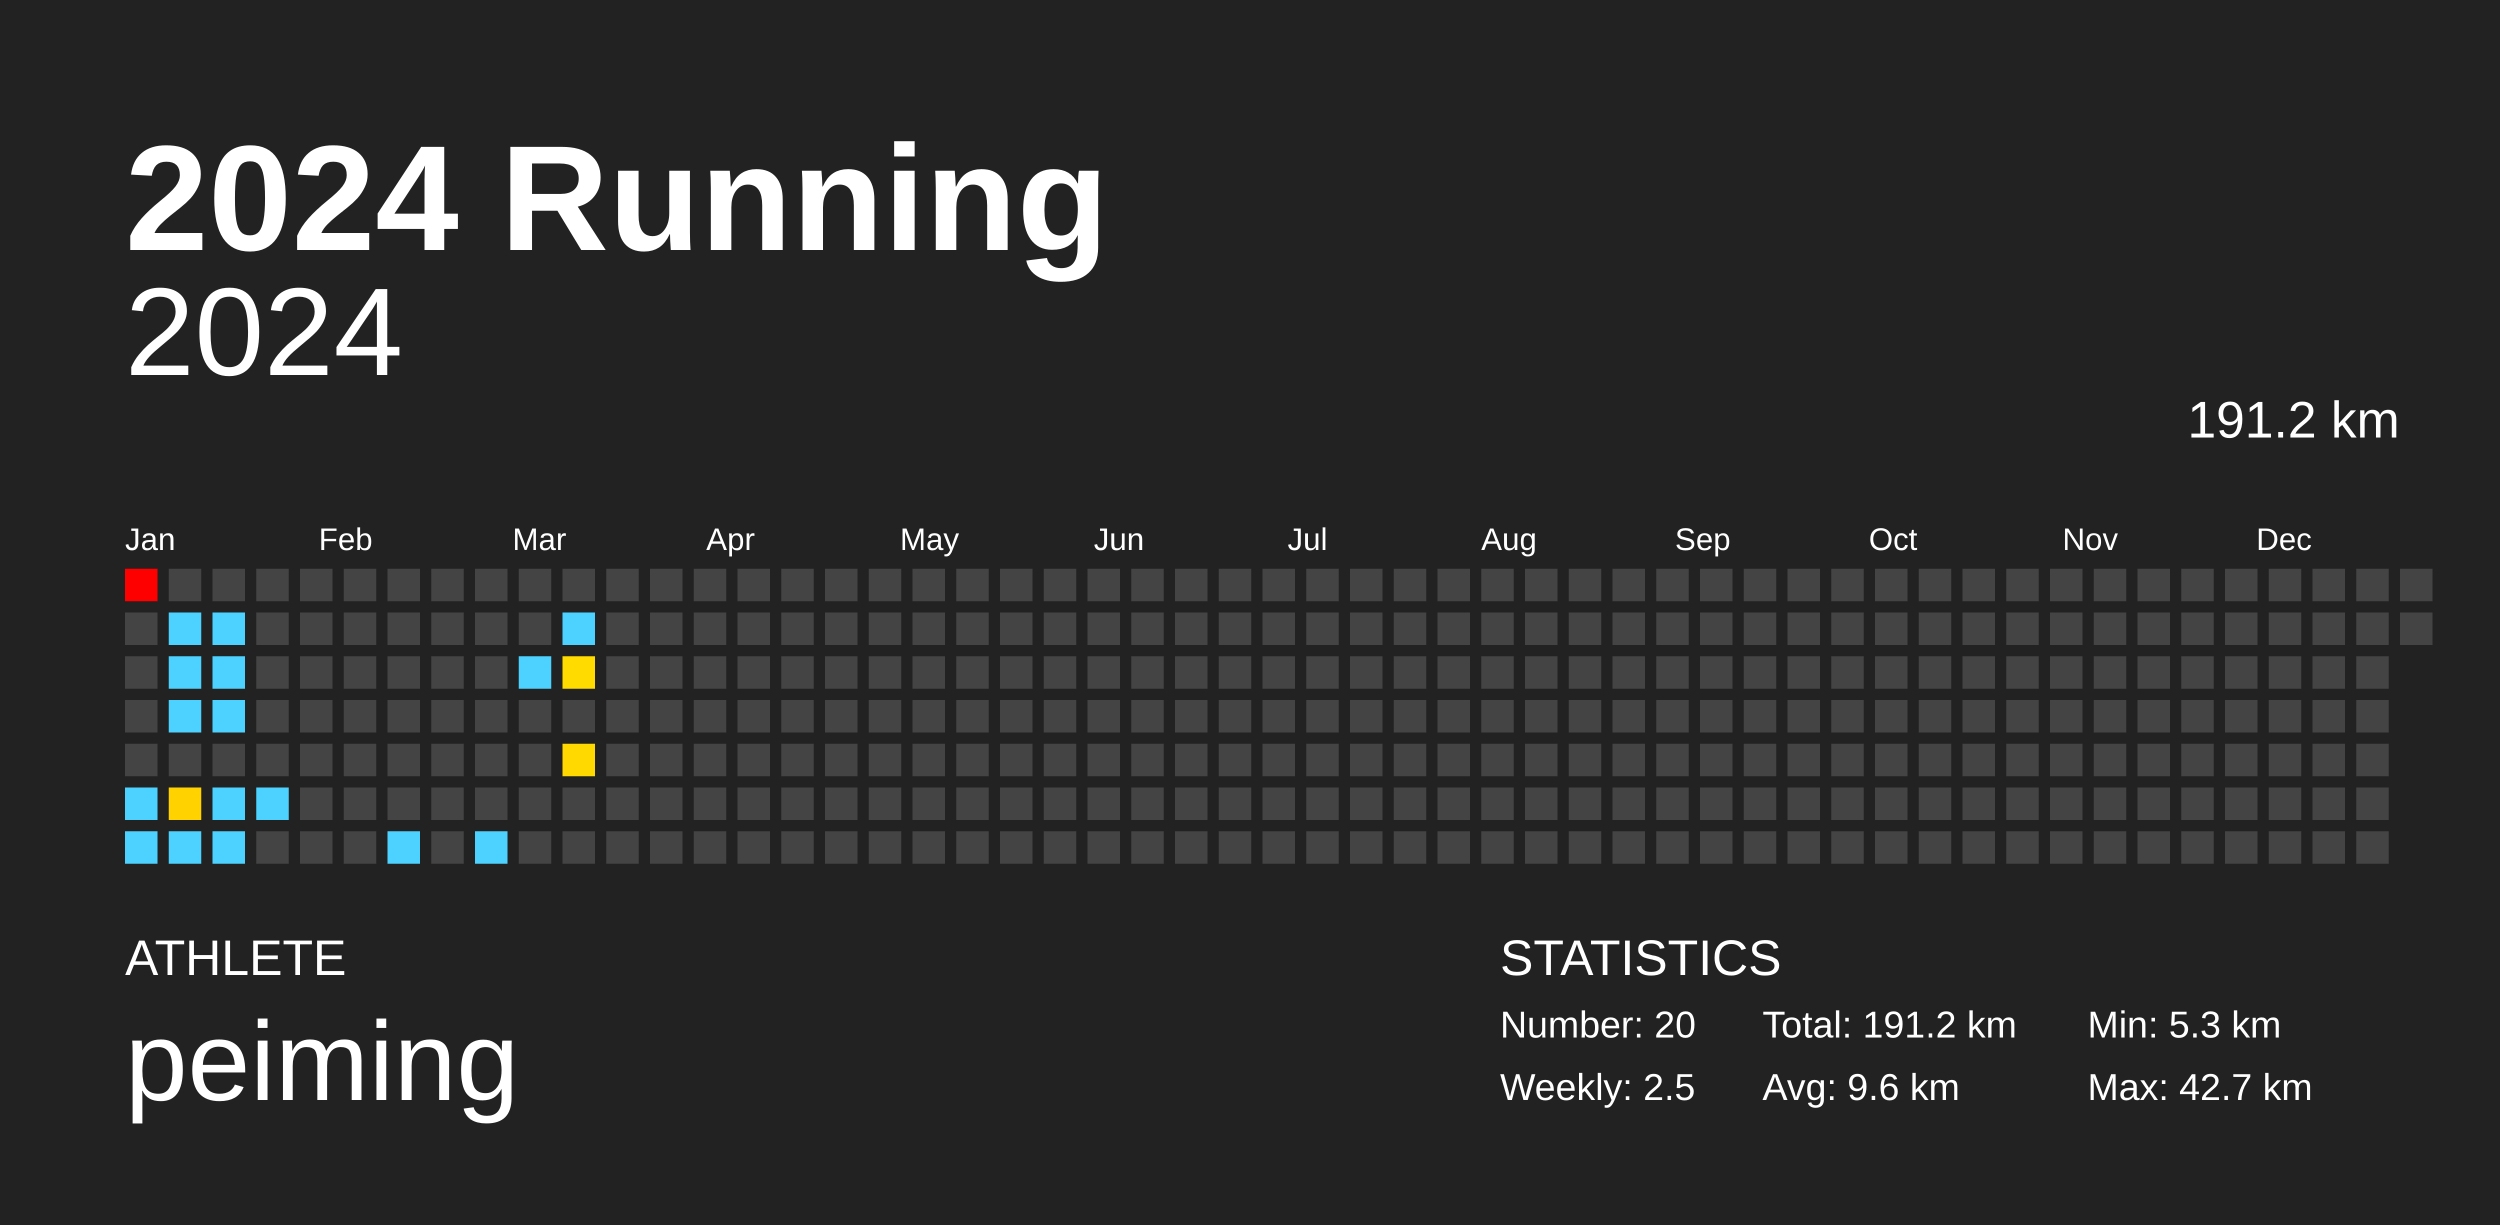
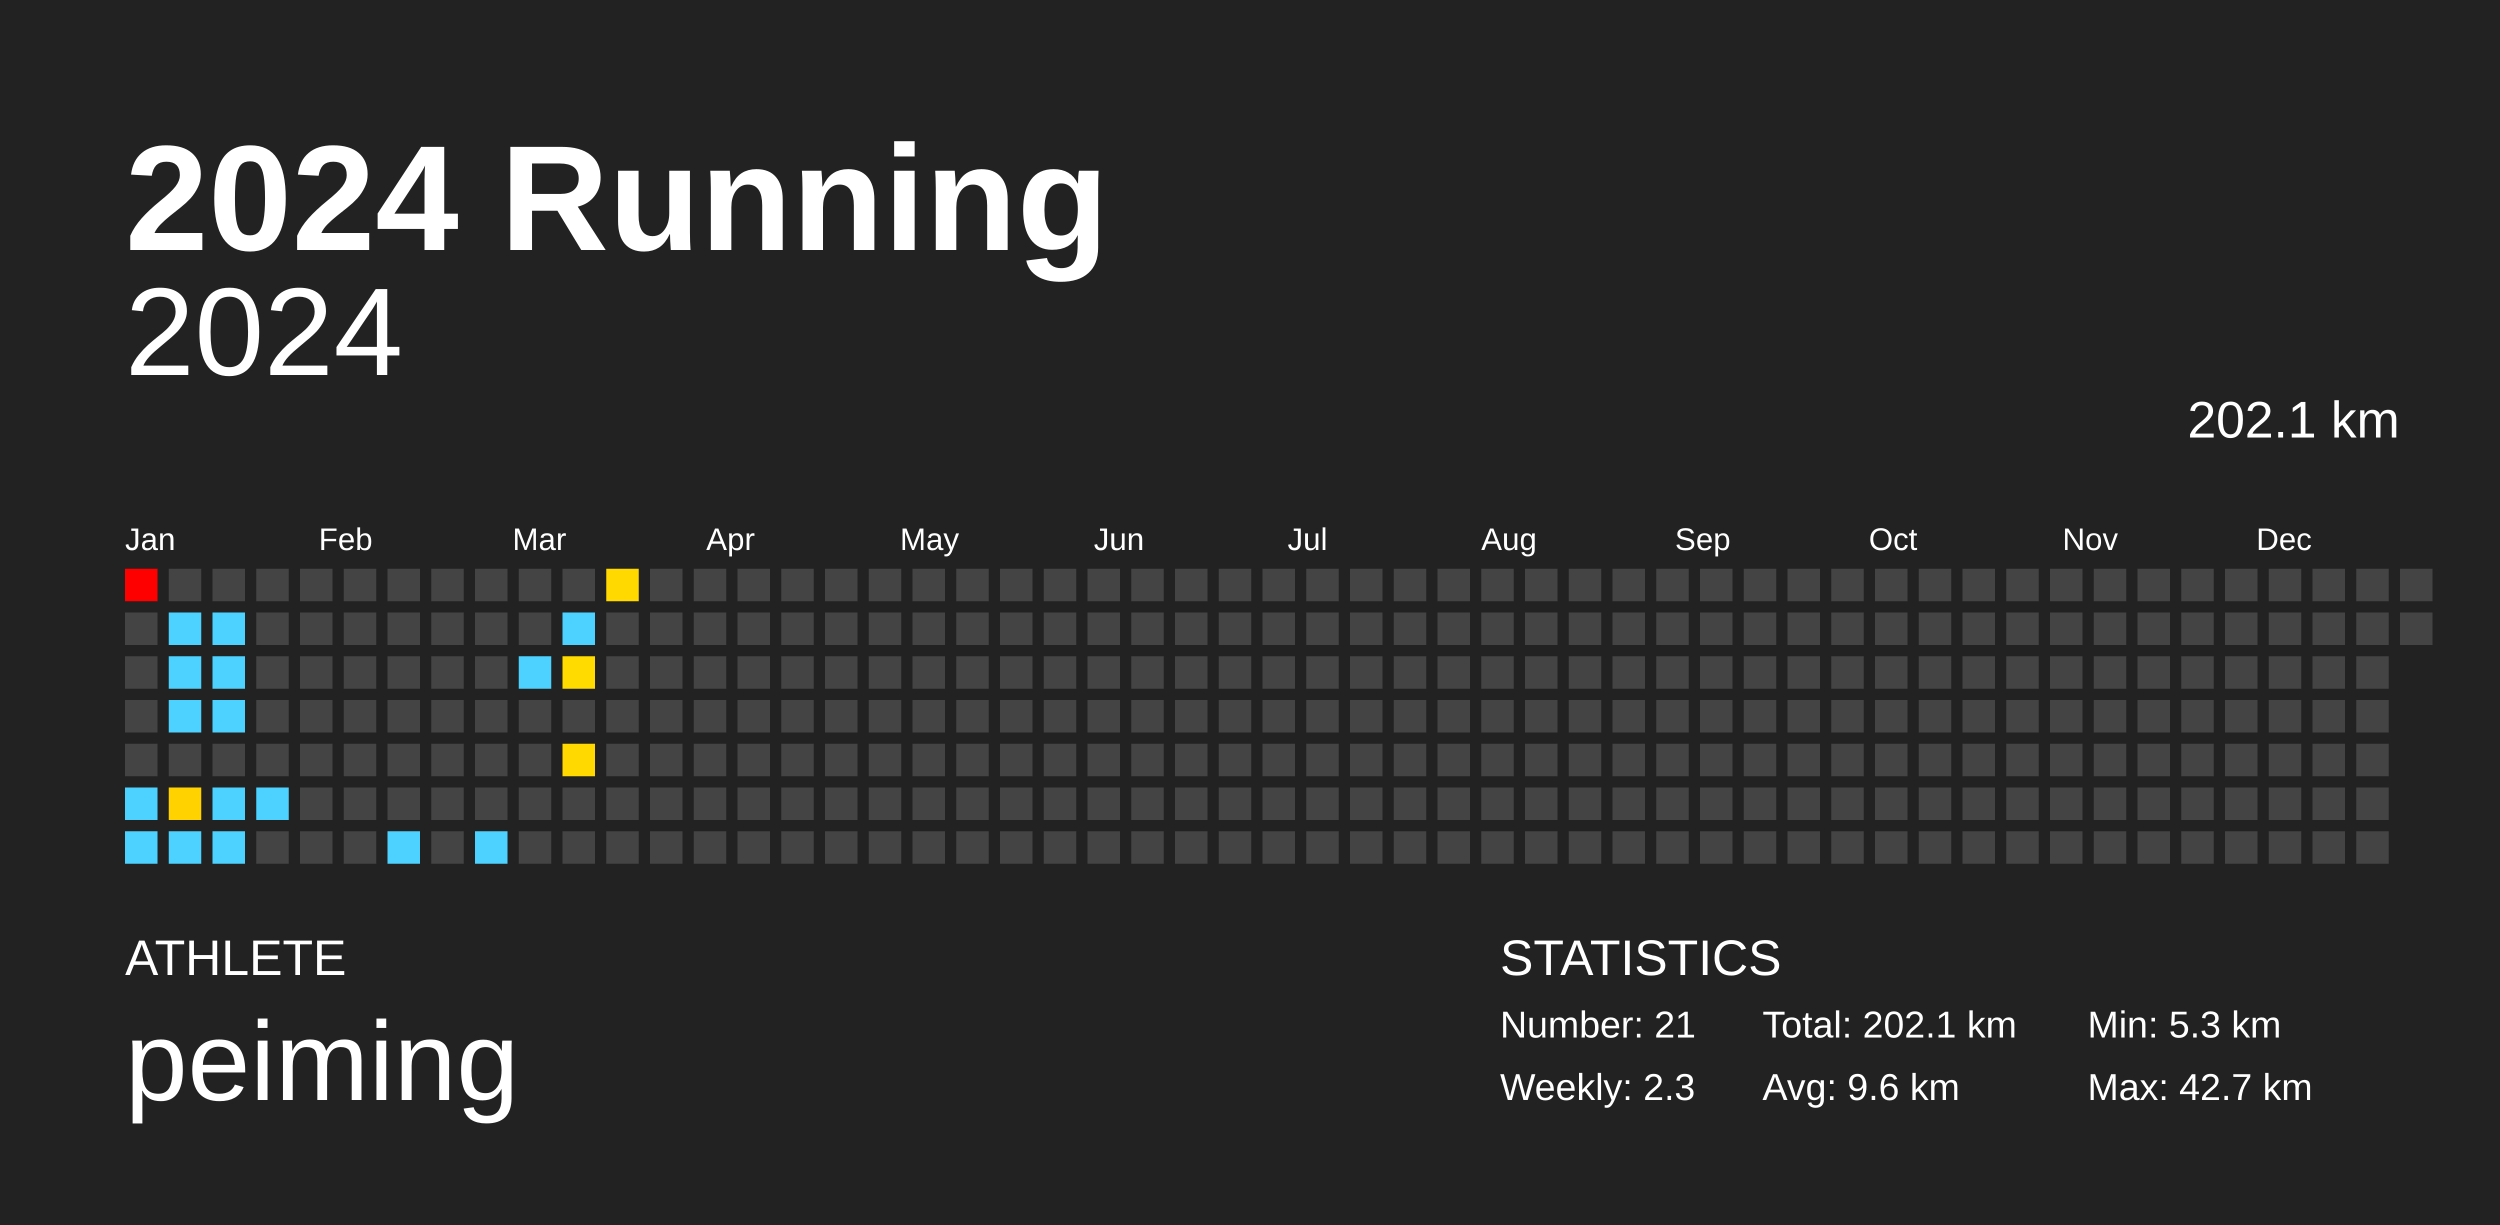
<svg xmlns="http://www.w3.org/2000/svg" baseProfile="full" height="98mm" version="1.1" viewBox="0,0,200,98" width="200mm">
  <defs />
  <rect fill="#222222" height="98" width="200" x="0" y="0" />
  <text fill="#FFFFFF" style="font-size:12px; font-family:Arial; font-weight:bold;" x="10" y="20">2024 Running</text>
  <text fill="#FFFFFF" style="font-size:4px; font-family:Arial" x="10" y="78">ATHLETE</text>
  <text fill="#FFFFFF" style="font-size:9px; font-family:Arial" x="10" y="88">peiming</text>
  <text fill="#FFFFFF" style="font-size:4px; font-family:Arial" x="120" y="78">STATISTICS</text>
-   <text fill="#FFFFFF" style="font-size:3px; font-family:Arial" x="120" y="83">Number: 20</text>
-   <text fill="#FFFFFF" style="font-size:3px; font-family:Arial" x="120" y="88">Weekly: 2.5</text>
-   <text fill="#FFFFFF" style="font-size:3px; font-family:Arial" x="141" y="83">Total: 191.2 km</text>
+   <text fill="#FFFFFF" style="font-size:3px; font-family:Arial" x="120" y="83">Number: 21</text>
+   <text fill="#FFFFFF" style="font-size:3px; font-family:Arial" x="120" y="88">Weekly: 2.3</text>
+   <text fill="#FFFFFF" style="font-size:3px; font-family:Arial" x="141" y="83">Total: 202.1 km</text>
  <text fill="#FFFFFF" style="font-size:3px; font-family:Arial" x="141" y="88">Avg: 9.6 km</text>
  <text fill="#FFFFFF" style="font-size:3px; font-family:Arial" x="167" y="83">Min: 5.3 km</text>
  <text fill="#FFFFFF" style="font-size:3px; font-family:Arial" x="167" y="88">Max: 42.7 km</text>
  <text alignment-baseline="hanging" fill="#FFFFFF" style="font-size:10.0px; font-family:Arial;" x="10" y="30">2024</text>
-   <text alignment-baseline="hanging" fill="#FFFFFF" style="font-size:4.125px; font-family:Arial;" x="175" y="35">191.2 km</text>
+   <text alignment-baseline="hanging" fill="#FFFFFF" style="font-size:4.125px; font-family:Arial;" x="175" y="35">202.1 km</text>
  <text fill="#FFFFFF" style="font-size:2.5px; font-family:Arial" x="10.0" y="44">Jan</text>
  <text fill="#FFFFFF" style="font-size:2.5px; font-family:Arial" x="25.5" y="44">Feb</text>
  <text fill="#FFFFFF" style="font-size:2.5px; font-family:Arial" x="41.0" y="44">Mar</text>
  <text fill="#FFFFFF" style="font-size:2.5px; font-family:Arial" x="56.5" y="44">Apr</text>
  <text fill="#FFFFFF" style="font-size:2.5px; font-family:Arial" x="72.0" y="44">May</text>
  <text fill="#FFFFFF" style="font-size:2.5px; font-family:Arial" x="87.5" y="44">Jun</text>
  <text fill="#FFFFFF" style="font-size:2.5px; font-family:Arial" x="103.0" y="44">Jul</text>
  <text fill="#FFFFFF" style="font-size:2.5px; font-family:Arial" x="118.5" y="44">Aug</text>
  <text fill="#FFFFFF" style="font-size:2.5px; font-family:Arial" x="134.0" y="44">Sep</text>
  <text fill="#FFFFFF" style="font-size:2.5px; font-family:Arial" x="149.5" y="44">Oct</text>
  <text fill="#FFFFFF" style="font-size:2.5px; font-family:Arial" x="165.0" y="44">Nov</text>
  <text fill="#FFFFFF" style="font-size:2.5px; font-family:Arial" x="180.5" y="44">Dec</text>
  <rect fill="red" height="2.6" width="2.6" x="10.0" y="45.5" />
  <rect fill="#444444" height="2.6" width="2.6" x="10.0" y="49.0" />
  <rect fill="#444444" height="2.6" width="2.6" x="10.0" y="52.5" />
  <rect fill="#444444" height="2.6" width="2.6" x="10.0" y="56.0" />
  <rect fill="#444444" height="2.6" width="2.6" x="10.0" y="59.5" />
  <rect fill="#4dd2ff" height="2.6" width="2.6" x="10.0" y="63.0" />
  <rect fill="#4dd2ff" height="2.6" width="2.6" x="10.0" y="66.5" />
  <rect fill="#444444" height="2.6" width="2.6" x="13.5" y="45.5" />
  <rect fill="#4dd2ff" height="2.6" width="2.6" x="13.5" y="49.0" />
  <rect fill="#4dd2ff" height="2.6" width="2.6" x="13.5" y="52.5" />
  <rect fill="#4dd2ff" height="2.6" width="2.6" x="13.5" y="56.0" />
  <rect fill="#444444" height="2.6" width="2.6" x="13.5" y="59.5" />
  <rect fill="#ffd200" height="2.6" width="2.6" x="13.5" y="63.0" />
  <rect fill="#4dd2ff" height="2.6" width="2.6" x="13.5" y="66.5" />
  <rect fill="#444444" height="2.6" width="2.6" x="17.0" y="45.5" />
  <rect fill="#4dd2ff" height="2.6" width="2.6" x="17.0" y="49.0" />
  <rect fill="#4dd2ff" height="2.6" width="2.6" x="17.0" y="52.5" />
  <rect fill="#4dd2ff" height="2.6" width="2.6" x="17.0" y="56.0" />
  <rect fill="#444444" height="2.6" width="2.6" x="17.0" y="59.5" />
  <rect fill="#4dd2ff" height="2.6" width="2.6" x="17.0" y="63.0" />
  <rect fill="#4dd2ff" height="2.6" width="2.6" x="17.0" y="66.5" />
  <rect fill="#444444" height="2.6" width="2.6" x="20.5" y="45.5" />
  <rect fill="#444444" height="2.6" width="2.6" x="20.5" y="49.0" />
  <rect fill="#444444" height="2.6" width="2.6" x="20.5" y="52.5" />
  <rect fill="#444444" height="2.6" width="2.6" x="20.5" y="56.0" />
  <rect fill="#444444" height="2.6" width="2.6" x="20.5" y="59.5" />
  <rect fill="#4dd2ff" height="2.6" width="2.6" x="20.5" y="63.0" />
  <rect fill="#444444" height="2.6" width="2.6" x="20.5" y="66.5" />
  <rect fill="#444444" height="2.6" width="2.6" x="24.0" y="45.5" />
  <rect fill="#444444" height="2.6" width="2.6" x="24.0" y="49.0" />
  <rect fill="#444444" height="2.6" width="2.6" x="24.0" y="52.5" />
  <rect fill="#444444" height="2.6" width="2.6" x="24.0" y="56.0" />
  <rect fill="#444444" height="2.6" width="2.6" x="24.0" y="59.5" />
  <rect fill="#444444" height="2.6" width="2.6" x="24.0" y="63.0" />
  <rect fill="#444444" height="2.6" width="2.6" x="24.0" y="66.5" />
  <rect fill="#444444" height="2.6" width="2.6" x="27.5" y="45.5" />
  <rect fill="#444444" height="2.6" width="2.6" x="27.5" y="49.0" />
  <rect fill="#444444" height="2.6" width="2.6" x="27.5" y="52.5" />
  <rect fill="#444444" height="2.6" width="2.6" x="27.5" y="56.0" />
  <rect fill="#444444" height="2.6" width="2.6" x="27.5" y="59.5" />
  <rect fill="#444444" height="2.6" width="2.6" x="27.5" y="63.0" />
  <rect fill="#444444" height="2.6" width="2.6" x="27.5" y="66.5" />
  <rect fill="#444444" height="2.6" width="2.6" x="31.0" y="45.5" />
  <rect fill="#444444" height="2.6" width="2.6" x="31.0" y="49.0" />
  <rect fill="#444444" height="2.6" width="2.6" x="31.0" y="52.5" />
  <rect fill="#444444" height="2.6" width="2.6" x="31.0" y="56.0" />
  <rect fill="#444444" height="2.6" width="2.6" x="31.0" y="59.5" />
  <rect fill="#444444" height="2.6" width="2.6" x="31.0" y="63.0" />
  <rect fill="#4dd2ff" height="2.6" width="2.6" x="31.0" y="66.5" />
  <rect fill="#444444" height="2.6" width="2.6" x="34.5" y="45.5" />
  <rect fill="#444444" height="2.6" width="2.6" x="34.5" y="49.0" />
  <rect fill="#444444" height="2.6" width="2.6" x="34.5" y="52.5" />
  <rect fill="#444444" height="2.6" width="2.6" x="34.5" y="56.0" />
  <rect fill="#444444" height="2.6" width="2.6" x="34.5" y="59.5" />
  <rect fill="#444444" height="2.6" width="2.6" x="34.5" y="63.0" />
  <rect fill="#444444" height="2.6" width="2.6" x="34.5" y="66.5" />
  <rect fill="#444444" height="2.6" width="2.6" x="38.0" y="45.5" />
  <rect fill="#444444" height="2.6" width="2.6" x="38.0" y="49.0" />
  <rect fill="#444444" height="2.6" width="2.6" x="38.0" y="52.5" />
  <rect fill="#444444" height="2.6" width="2.6" x="38.0" y="56.0" />
  <rect fill="#444444" height="2.6" width="2.6" x="38.0" y="59.5" />
  <rect fill="#444444" height="2.6" width="2.6" x="38.0" y="63.0" />
  <rect fill="#4dd2ff" height="2.6" width="2.6" x="38.0" y="66.5" />
  <rect fill="#444444" height="2.6" width="2.6" x="41.5" y="45.5" />
  <rect fill="#444444" height="2.6" width="2.6" x="41.5" y="49.0" />
  <rect fill="#4dd2ff" height="2.6" width="2.6" x="41.5" y="52.5" />
  <rect fill="#444444" height="2.6" width="2.6" x="41.5" y="56.0" />
  <rect fill="#444444" height="2.6" width="2.6" x="41.5" y="59.5" />
  <rect fill="#444444" height="2.6" width="2.6" x="41.5" y="63.0" />
  <rect fill="#444444" height="2.6" width="2.6" x="41.5" y="66.5" />
  <rect fill="#444444" height="2.6" width="2.6" x="45.0" y="45.5" />
  <rect fill="#4dd2ff" height="2.6" width="2.6" x="45.0" y="49.0" />
  <rect fill="#ffdb00" height="2.6" width="2.6" x="45.0" y="52.5" />
  <rect fill="#444444" height="2.6" width="2.6" x="45.0" y="56.0" />
  <rect fill="#ffd900" height="2.6" width="2.6" x="45.0" y="59.5" />
  <rect fill="#444444" height="2.6" width="2.6" x="45.0" y="63.0" />
  <rect fill="#444444" height="2.6" width="2.6" x="45.0" y="66.5" />
-   <rect fill="#444444" height="2.6" width="2.6" x="48.5" y="45.5" />
+   <rect fill="#ffd900" height="2.6" width="2.6" x="48.5" y="45.5" />
  <rect fill="#444444" height="2.6" width="2.6" x="48.5" y="49.0" />
  <rect fill="#444444" height="2.6" width="2.6" x="48.5" y="52.5" />
  <rect fill="#444444" height="2.6" width="2.6" x="48.5" y="56.0" />
  <rect fill="#444444" height="2.6" width="2.6" x="48.5" y="59.5" />
  <rect fill="#444444" height="2.6" width="2.6" x="48.5" y="63.0" />
  <rect fill="#444444" height="2.6" width="2.6" x="48.5" y="66.5" />
  <rect fill="#444444" height="2.6" width="2.6" x="52.0" y="45.5" />
  <rect fill="#444444" height="2.6" width="2.6" x="52.0" y="49.0" />
  <rect fill="#444444" height="2.6" width="2.6" x="52.0" y="52.5" />
  <rect fill="#444444" height="2.6" width="2.6" x="52.0" y="56.0" />
  <rect fill="#444444" height="2.6" width="2.6" x="52.0" y="59.5" />
  <rect fill="#444444" height="2.6" width="2.6" x="52.0" y="63.0" />
  <rect fill="#444444" height="2.6" width="2.6" x="52.0" y="66.5" />
  <rect fill="#444444" height="2.6" width="2.6" x="55.5" y="45.5" />
  <rect fill="#444444" height="2.6" width="2.6" x="55.5" y="49.0" />
  <rect fill="#444444" height="2.6" width="2.6" x="55.5" y="52.5" />
  <rect fill="#444444" height="2.6" width="2.6" x="55.5" y="56.0" />
  <rect fill="#444444" height="2.6" width="2.6" x="55.5" y="59.5" />
  <rect fill="#444444" height="2.6" width="2.6" x="55.5" y="63.0" />
  <rect fill="#444444" height="2.6" width="2.6" x="55.5" y="66.5" />
  <rect fill="#444444" height="2.6" width="2.6" x="59.0" y="45.5" />
  <rect fill="#444444" height="2.6" width="2.6" x="59.0" y="49.0" />
  <rect fill="#444444" height="2.6" width="2.6" x="59.0" y="52.5" />
  <rect fill="#444444" height="2.6" width="2.6" x="59.0" y="56.0" />
  <rect fill="#444444" height="2.6" width="2.6" x="59.0" y="59.5" />
  <rect fill="#444444" height="2.6" width="2.6" x="59.0" y="63.0" />
  <rect fill="#444444" height="2.6" width="2.6" x="59.0" y="66.5" />
  <rect fill="#444444" height="2.6" width="2.6" x="62.5" y="45.5" />
  <rect fill="#444444" height="2.6" width="2.6" x="62.5" y="49.0" />
  <rect fill="#444444" height="2.6" width="2.6" x="62.5" y="52.5" />
  <rect fill="#444444" height="2.6" width="2.6" x="62.5" y="56.0" />
  <rect fill="#444444" height="2.6" width="2.6" x="62.5" y="59.5" />
  <rect fill="#444444" height="2.6" width="2.6" x="62.5" y="63.0" />
  <rect fill="#444444" height="2.6" width="2.6" x="62.5" y="66.5" />
  <rect fill="#444444" height="2.6" width="2.6" x="66.0" y="45.5" />
  <rect fill="#444444" height="2.6" width="2.6" x="66.0" y="49.0" />
  <rect fill="#444444" height="2.6" width="2.6" x="66.0" y="52.5" />
  <rect fill="#444444" height="2.6" width="2.6" x="66.0" y="56.0" />
  <rect fill="#444444" height="2.6" width="2.6" x="66.0" y="59.5" />
  <rect fill="#444444" height="2.6" width="2.6" x="66.0" y="63.0" />
  <rect fill="#444444" height="2.6" width="2.6" x="66.0" y="66.5" />
  <rect fill="#444444" height="2.6" width="2.6" x="69.5" y="45.5" />
  <rect fill="#444444" height="2.6" width="2.6" x="69.5" y="49.0" />
  <rect fill="#444444" height="2.6" width="2.6" x="69.5" y="52.5" />
  <rect fill="#444444" height="2.6" width="2.6" x="69.5" y="56.0" />
  <rect fill="#444444" height="2.6" width="2.6" x="69.5" y="59.5" />
  <rect fill="#444444" height="2.6" width="2.6" x="69.5" y="63.0" />
  <rect fill="#444444" height="2.6" width="2.6" x="69.5" y="66.5" />
  <rect fill="#444444" height="2.6" width="2.6" x="73.0" y="45.5" />
  <rect fill="#444444" height="2.6" width="2.6" x="73.0" y="49.0" />
  <rect fill="#444444" height="2.6" width="2.6" x="73.0" y="52.5" />
  <rect fill="#444444" height="2.6" width="2.6" x="73.0" y="56.0" />
  <rect fill="#444444" height="2.6" width="2.6" x="73.0" y="59.5" />
  <rect fill="#444444" height="2.6" width="2.6" x="73.0" y="63.0" />
  <rect fill="#444444" height="2.6" width="2.6" x="73.0" y="66.5" />
  <rect fill="#444444" height="2.6" width="2.6" x="76.5" y="45.5" />
  <rect fill="#444444" height="2.6" width="2.6" x="76.5" y="49.0" />
  <rect fill="#444444" height="2.6" width="2.6" x="76.5" y="52.5" />
  <rect fill="#444444" height="2.6" width="2.6" x="76.5" y="56.0" />
  <rect fill="#444444" height="2.6" width="2.6" x="76.5" y="59.5" />
  <rect fill="#444444" height="2.6" width="2.6" x="76.5" y="63.0" />
  <rect fill="#444444" height="2.6" width="2.6" x="76.5" y="66.5" />
  <rect fill="#444444" height="2.6" width="2.6" x="80.0" y="45.5" />
  <rect fill="#444444" height="2.6" width="2.6" x="80.0" y="49.0" />
  <rect fill="#444444" height="2.6" width="2.6" x="80.0" y="52.5" />
  <rect fill="#444444" height="2.6" width="2.6" x="80.0" y="56.0" />
  <rect fill="#444444" height="2.6" width="2.6" x="80.0" y="59.5" />
  <rect fill="#444444" height="2.6" width="2.6" x="80.0" y="63.0" />
  <rect fill="#444444" height="2.6" width="2.6" x="80.0" y="66.5" />
  <rect fill="#444444" height="2.6" width="2.6" x="83.5" y="45.5" />
  <rect fill="#444444" height="2.6" width="2.6" x="83.5" y="49.0" />
  <rect fill="#444444" height="2.6" width="2.6" x="83.5" y="52.5" />
  <rect fill="#444444" height="2.6" width="2.6" x="83.5" y="56.0" />
  <rect fill="#444444" height="2.6" width="2.6" x="83.5" y="59.5" />
  <rect fill="#444444" height="2.6" width="2.6" x="83.5" y="63.0" />
  <rect fill="#444444" height="2.6" width="2.6" x="83.5" y="66.5" />
  <rect fill="#444444" height="2.6" width="2.6" x="87.0" y="45.5" />
  <rect fill="#444444" height="2.6" width="2.6" x="87.0" y="49.0" />
  <rect fill="#444444" height="2.6" width="2.6" x="87.0" y="52.5" />
  <rect fill="#444444" height="2.6" width="2.6" x="87.0" y="56.0" />
  <rect fill="#444444" height="2.6" width="2.6" x="87.0" y="59.5" />
  <rect fill="#444444" height="2.6" width="2.6" x="87.0" y="63.0" />
  <rect fill="#444444" height="2.6" width="2.6" x="87.0" y="66.5" />
  <rect fill="#444444" height="2.6" width="2.6" x="90.5" y="45.5" />
  <rect fill="#444444" height="2.6" width="2.6" x="90.5" y="49.0" />
  <rect fill="#444444" height="2.6" width="2.6" x="90.5" y="52.5" />
  <rect fill="#444444" height="2.6" width="2.6" x="90.5" y="56.0" />
  <rect fill="#444444" height="2.6" width="2.6" x="90.5" y="59.5" />
  <rect fill="#444444" height="2.6" width="2.6" x="90.5" y="63.0" />
  <rect fill="#444444" height="2.6" width="2.6" x="90.5" y="66.5" />
  <rect fill="#444444" height="2.6" width="2.6" x="94.0" y="45.5" />
  <rect fill="#444444" height="2.6" width="2.6" x="94.0" y="49.0" />
  <rect fill="#444444" height="2.6" width="2.6" x="94.0" y="52.5" />
  <rect fill="#444444" height="2.6" width="2.6" x="94.0" y="56.0" />
  <rect fill="#444444" height="2.6" width="2.6" x="94.0" y="59.5" />
  <rect fill="#444444" height="2.6" width="2.6" x="94.0" y="63.0" />
  <rect fill="#444444" height="2.6" width="2.6" x="94.0" y="66.5" />
  <rect fill="#444444" height="2.6" width="2.6" x="97.5" y="45.5" />
  <rect fill="#444444" height="2.6" width="2.6" x="97.5" y="49.0" />
  <rect fill="#444444" height="2.6" width="2.6" x="97.5" y="52.5" />
  <rect fill="#444444" height="2.6" width="2.6" x="97.5" y="56.0" />
  <rect fill="#444444" height="2.6" width="2.6" x="97.5" y="59.5" />
  <rect fill="#444444" height="2.6" width="2.6" x="97.5" y="63.0" />
  <rect fill="#444444" height="2.6" width="2.6" x="97.5" y="66.5" />
  <rect fill="#444444" height="2.6" width="2.6" x="101.0" y="45.5" />
  <rect fill="#444444" height="2.6" width="2.6" x="101.0" y="49.0" />
  <rect fill="#444444" height="2.6" width="2.6" x="101.0" y="52.5" />
  <rect fill="#444444" height="2.6" width="2.6" x="101.0" y="56.0" />
  <rect fill="#444444" height="2.6" width="2.6" x="101.0" y="59.5" />
  <rect fill="#444444" height="2.6" width="2.6" x="101.0" y="63.0" />
  <rect fill="#444444" height="2.6" width="2.6" x="101.0" y="66.5" />
  <rect fill="#444444" height="2.6" width="2.6" x="104.5" y="45.5" />
  <rect fill="#444444" height="2.6" width="2.6" x="104.5" y="49.0" />
  <rect fill="#444444" height="2.6" width="2.6" x="104.5" y="52.5" />
  <rect fill="#444444" height="2.6" width="2.6" x="104.5" y="56.0" />
  <rect fill="#444444" height="2.6" width="2.6" x="104.5" y="59.5" />
  <rect fill="#444444" height="2.6" width="2.6" x="104.5" y="63.0" />
  <rect fill="#444444" height="2.6" width="2.6" x="104.5" y="66.5" />
  <rect fill="#444444" height="2.6" width="2.6" x="108.0" y="45.5" />
  <rect fill="#444444" height="2.6" width="2.6" x="108.0" y="49.0" />
  <rect fill="#444444" height="2.6" width="2.6" x="108.0" y="52.5" />
  <rect fill="#444444" height="2.6" width="2.6" x="108.0" y="56.0" />
  <rect fill="#444444" height="2.6" width="2.6" x="108.0" y="59.5" />
  <rect fill="#444444" height="2.6" width="2.6" x="108.0" y="63.0" />
  <rect fill="#444444" height="2.6" width="2.6" x="108.0" y="66.5" />
  <rect fill="#444444" height="2.6" width="2.6" x="111.5" y="45.5" />
  <rect fill="#444444" height="2.6" width="2.6" x="111.5" y="49.0" />
  <rect fill="#444444" height="2.6" width="2.6" x="111.5" y="52.5" />
  <rect fill="#444444" height="2.6" width="2.6" x="111.5" y="56.0" />
  <rect fill="#444444" height="2.6" width="2.6" x="111.5" y="59.5" />
  <rect fill="#444444" height="2.6" width="2.6" x="111.5" y="63.0" />
  <rect fill="#444444" height="2.6" width="2.6" x="111.5" y="66.5" />
  <rect fill="#444444" height="2.6" width="2.6" x="115.0" y="45.5" />
  <rect fill="#444444" height="2.6" width="2.6" x="115.0" y="49.0" />
  <rect fill="#444444" height="2.6" width="2.6" x="115.0" y="52.5" />
  <rect fill="#444444" height="2.6" width="2.6" x="115.0" y="56.0" />
  <rect fill="#444444" height="2.6" width="2.6" x="115.0" y="59.5" />
  <rect fill="#444444" height="2.6" width="2.6" x="115.0" y="63.0" />
  <rect fill="#444444" height="2.6" width="2.6" x="115.0" y="66.5" />
  <rect fill="#444444" height="2.6" width="2.6" x="118.5" y="45.5" />
  <rect fill="#444444" height="2.6" width="2.6" x="118.5" y="49.0" />
  <rect fill="#444444" height="2.6" width="2.6" x="118.5" y="52.5" />
  <rect fill="#444444" height="2.6" width="2.6" x="118.5" y="56.0" />
  <rect fill="#444444" height="2.6" width="2.6" x="118.5" y="59.5" />
  <rect fill="#444444" height="2.6" width="2.6" x="118.5" y="63.0" />
  <rect fill="#444444" height="2.6" width="2.6" x="118.5" y="66.5" />
  <rect fill="#444444" height="2.6" width="2.6" x="122.0" y="45.5" />
  <rect fill="#444444" height="2.6" width="2.6" x="122.0" y="49.0" />
  <rect fill="#444444" height="2.6" width="2.6" x="122.0" y="52.5" />
  <rect fill="#444444" height="2.6" width="2.6" x="122.0" y="56.0" />
  <rect fill="#444444" height="2.6" width="2.6" x="122.0" y="59.5" />
  <rect fill="#444444" height="2.6" width="2.6" x="122.0" y="63.0" />
  <rect fill="#444444" height="2.6" width="2.6" x="122.0" y="66.5" />
  <rect fill="#444444" height="2.6" width="2.6" x="125.5" y="45.5" />
  <rect fill="#444444" height="2.6" width="2.6" x="125.5" y="49.0" />
  <rect fill="#444444" height="2.6" width="2.6" x="125.5" y="52.5" />
  <rect fill="#444444" height="2.6" width="2.6" x="125.5" y="56.0" />
  <rect fill="#444444" height="2.6" width="2.6" x="125.5" y="59.5" />
  <rect fill="#444444" height="2.6" width="2.6" x="125.5" y="63.0" />
  <rect fill="#444444" height="2.6" width="2.6" x="125.5" y="66.5" />
  <rect fill="#444444" height="2.6" width="2.6" x="129.0" y="45.5" />
  <rect fill="#444444" height="2.6" width="2.6" x="129.0" y="49.0" />
  <rect fill="#444444" height="2.6" width="2.6" x="129.0" y="52.5" />
  <rect fill="#444444" height="2.6" width="2.6" x="129.0" y="56.0" />
  <rect fill="#444444" height="2.6" width="2.6" x="129.0" y="59.5" />
  <rect fill="#444444" height="2.6" width="2.6" x="129.0" y="63.0" />
  <rect fill="#444444" height="2.6" width="2.6" x="129.0" y="66.5" />
  <rect fill="#444444" height="2.6" width="2.6" x="132.5" y="45.5" />
  <rect fill="#444444" height="2.6" width="2.6" x="132.5" y="49.0" />
  <rect fill="#444444" height="2.6" width="2.6" x="132.5" y="52.5" />
  <rect fill="#444444" height="2.6" width="2.6" x="132.5" y="56.0" />
  <rect fill="#444444" height="2.6" width="2.6" x="132.5" y="59.5" />
  <rect fill="#444444" height="2.6" width="2.6" x="132.5" y="63.0" />
  <rect fill="#444444" height="2.6" width="2.6" x="132.5" y="66.5" />
  <rect fill="#444444" height="2.6" width="2.6" x="136.0" y="45.5" />
  <rect fill="#444444" height="2.6" width="2.6" x="136.0" y="49.0" />
  <rect fill="#444444" height="2.6" width="2.6" x="136.0" y="52.5" />
  <rect fill="#444444" height="2.6" width="2.6" x="136.0" y="56.0" />
  <rect fill="#444444" height="2.6" width="2.6" x="136.0" y="59.5" />
  <rect fill="#444444" height="2.6" width="2.6" x="136.0" y="63.0" />
  <rect fill="#444444" height="2.6" width="2.6" x="136.0" y="66.5" />
  <rect fill="#444444" height="2.6" width="2.6" x="139.5" y="45.5" />
  <rect fill="#444444" height="2.6" width="2.6" x="139.5" y="49.0" />
  <rect fill="#444444" height="2.6" width="2.6" x="139.5" y="52.5" />
  <rect fill="#444444" height="2.6" width="2.6" x="139.5" y="56.0" />
  <rect fill="#444444" height="2.6" width="2.6" x="139.5" y="59.5" />
  <rect fill="#444444" height="2.6" width="2.6" x="139.5" y="63.0" />
  <rect fill="#444444" height="2.6" width="2.6" x="139.5" y="66.5" />
  <rect fill="#444444" height="2.6" width="2.6" x="143.0" y="45.5" />
  <rect fill="#444444" height="2.6" width="2.6" x="143.0" y="49.0" />
  <rect fill="#444444" height="2.6" width="2.6" x="143.0" y="52.5" />
  <rect fill="#444444" height="2.6" width="2.6" x="143.0" y="56.0" />
  <rect fill="#444444" height="2.6" width="2.6" x="143.0" y="59.5" />
  <rect fill="#444444" height="2.6" width="2.6" x="143.0" y="63.0" />
  <rect fill="#444444" height="2.6" width="2.6" x="143.0" y="66.5" />
  <rect fill="#444444" height="2.6" width="2.6" x="146.5" y="45.5" />
  <rect fill="#444444" height="2.6" width="2.6" x="146.5" y="49.0" />
  <rect fill="#444444" height="2.6" width="2.6" x="146.5" y="52.5" />
  <rect fill="#444444" height="2.6" width="2.6" x="146.5" y="56.0" />
  <rect fill="#444444" height="2.6" width="2.6" x="146.5" y="59.5" />
  <rect fill="#444444" height="2.6" width="2.6" x="146.5" y="63.0" />
  <rect fill="#444444" height="2.6" width="2.6" x="146.5" y="66.5" />
  <rect fill="#444444" height="2.6" width="2.6" x="150.0" y="45.5" />
  <rect fill="#444444" height="2.6" width="2.6" x="150.0" y="49.0" />
  <rect fill="#444444" height="2.6" width="2.6" x="150.0" y="52.5" />
  <rect fill="#444444" height="2.6" width="2.6" x="150.0" y="56.0" />
  <rect fill="#444444" height="2.6" width="2.6" x="150.0" y="59.5" />
  <rect fill="#444444" height="2.6" width="2.6" x="150.0" y="63.0" />
  <rect fill="#444444" height="2.6" width="2.6" x="150.0" y="66.5" />
  <rect fill="#444444" height="2.6" width="2.6" x="153.5" y="45.5" />
  <rect fill="#444444" height="2.6" width="2.6" x="153.5" y="49.0" />
  <rect fill="#444444" height="2.6" width="2.6" x="153.5" y="52.5" />
  <rect fill="#444444" height="2.6" width="2.6" x="153.5" y="56.0" />
  <rect fill="#444444" height="2.6" width="2.6" x="153.5" y="59.5" />
  <rect fill="#444444" height="2.6" width="2.6" x="153.5" y="63.0" />
  <rect fill="#444444" height="2.6" width="2.6" x="153.5" y="66.5" />
  <rect fill="#444444" height="2.6" width="2.6" x="157.0" y="45.5" />
  <rect fill="#444444" height="2.6" width="2.6" x="157.0" y="49.0" />
  <rect fill="#444444" height="2.6" width="2.6" x="157.0" y="52.5" />
  <rect fill="#444444" height="2.6" width="2.6" x="157.0" y="56.0" />
  <rect fill="#444444" height="2.6" width="2.6" x="157.0" y="59.5" />
  <rect fill="#444444" height="2.6" width="2.6" x="157.0" y="63.0" />
  <rect fill="#444444" height="2.6" width="2.6" x="157.0" y="66.5" />
  <rect fill="#444444" height="2.6" width="2.6" x="160.5" y="45.5" />
  <rect fill="#444444" height="2.6" width="2.6" x="160.5" y="49.0" />
  <rect fill="#444444" height="2.6" width="2.6" x="160.5" y="52.5" />
  <rect fill="#444444" height="2.6" width="2.6" x="160.5" y="56.0" />
  <rect fill="#444444" height="2.6" width="2.6" x="160.5" y="59.5" />
  <rect fill="#444444" height="2.6" width="2.6" x="160.5" y="63.0" />
  <rect fill="#444444" height="2.6" width="2.6" x="160.5" y="66.5" />
  <rect fill="#444444" height="2.6" width="2.6" x="164.0" y="45.5" />
  <rect fill="#444444" height="2.6" width="2.6" x="164.0" y="49.0" />
  <rect fill="#444444" height="2.6" width="2.6" x="164.0" y="52.5" />
  <rect fill="#444444" height="2.6" width="2.6" x="164.0" y="56.0" />
  <rect fill="#444444" height="2.6" width="2.6" x="164.0" y="59.5" />
  <rect fill="#444444" height="2.6" width="2.6" x="164.0" y="63.0" />
  <rect fill="#444444" height="2.6" width="2.6" x="164.0" y="66.5" />
  <rect fill="#444444" height="2.6" width="2.6" x="167.5" y="45.5" />
  <rect fill="#444444" height="2.6" width="2.6" x="167.5" y="49.0" />
  <rect fill="#444444" height="2.6" width="2.6" x="167.5" y="52.5" />
  <rect fill="#444444" height="2.6" width="2.6" x="167.5" y="56.0" />
  <rect fill="#444444" height="2.6" width="2.6" x="167.5" y="59.5" />
  <rect fill="#444444" height="2.6" width="2.6" x="167.5" y="63.0" />
  <rect fill="#444444" height="2.6" width="2.6" x="167.5" y="66.5" />
  <rect fill="#444444" height="2.6" width="2.6" x="171.0" y="45.5" />
  <rect fill="#444444" height="2.6" width="2.6" x="171.0" y="49.0" />
  <rect fill="#444444" height="2.6" width="2.6" x="171.0" y="52.5" />
  <rect fill="#444444" height="2.6" width="2.6" x="171.0" y="56.0" />
  <rect fill="#444444" height="2.6" width="2.6" x="171.0" y="59.5" />
  <rect fill="#444444" height="2.6" width="2.6" x="171.0" y="63.0" />
  <rect fill="#444444" height="2.6" width="2.6" x="171.0" y="66.5" />
  <rect fill="#444444" height="2.6" width="2.6" x="174.5" y="45.5" />
  <rect fill="#444444" height="2.6" width="2.6" x="174.5" y="49.0" />
  <rect fill="#444444" height="2.6" width="2.6" x="174.5" y="52.5" />
  <rect fill="#444444" height="2.6" width="2.6" x="174.5" y="56.0" />
  <rect fill="#444444" height="2.6" width="2.6" x="174.5" y="59.5" />
  <rect fill="#444444" height="2.6" width="2.6" x="174.5" y="63.0" />
  <rect fill="#444444" height="2.6" width="2.6" x="174.5" y="66.5" />
  <rect fill="#444444" height="2.6" width="2.6" x="178.0" y="45.5" />
  <rect fill="#444444" height="2.6" width="2.6" x="178.0" y="49.0" />
  <rect fill="#444444" height="2.6" width="2.6" x="178.0" y="52.5" />
  <rect fill="#444444" height="2.6" width="2.6" x="178.0" y="56.0" />
  <rect fill="#444444" height="2.6" width="2.6" x="178.0" y="59.5" />
  <rect fill="#444444" height="2.6" width="2.6" x="178.0" y="63.0" />
  <rect fill="#444444" height="2.6" width="2.6" x="178.0" y="66.5" />
  <rect fill="#444444" height="2.6" width="2.6" x="181.5" y="45.5" />
  <rect fill="#444444" height="2.6" width="2.6" x="181.5" y="49.0" />
  <rect fill="#444444" height="2.6" width="2.6" x="181.5" y="52.5" />
  <rect fill="#444444" height="2.6" width="2.6" x="181.5" y="56.0" />
  <rect fill="#444444" height="2.6" width="2.6" x="181.5" y="59.5" />
  <rect fill="#444444" height="2.6" width="2.6" x="181.5" y="63.0" />
  <rect fill="#444444" height="2.6" width="2.6" x="181.5" y="66.5" />
  <rect fill="#444444" height="2.6" width="2.6" x="185.0" y="45.5" />
  <rect fill="#444444" height="2.6" width="2.6" x="185.0" y="49.0" />
  <rect fill="#444444" height="2.6" width="2.6" x="185.0" y="52.5" />
  <rect fill="#444444" height="2.6" width="2.6" x="185.0" y="56.0" />
  <rect fill="#444444" height="2.6" width="2.6" x="185.0" y="59.5" />
  <rect fill="#444444" height="2.6" width="2.6" x="185.0" y="63.0" />
  <rect fill="#444444" height="2.6" width="2.6" x="185.0" y="66.5" />
  <rect fill="#444444" height="2.6" width="2.6" x="188.5" y="45.5" />
  <rect fill="#444444" height="2.6" width="2.6" x="188.5" y="49.0" />
  <rect fill="#444444" height="2.6" width="2.6" x="188.5" y="52.5" />
  <rect fill="#444444" height="2.6" width="2.6" x="188.5" y="56.0" />
  <rect fill="#444444" height="2.6" width="2.6" x="188.5" y="59.5" />
  <rect fill="#444444" height="2.6" width="2.6" x="188.5" y="63.0" />
  <rect fill="#444444" height="2.6" width="2.6" x="188.5" y="66.5" />
  <rect fill="#444444" height="2.6" width="2.6" x="192.0" y="45.5" />
  <rect fill="#444444" height="2.6" width="2.6" x="192.0" y="49.0" />
</svg>
